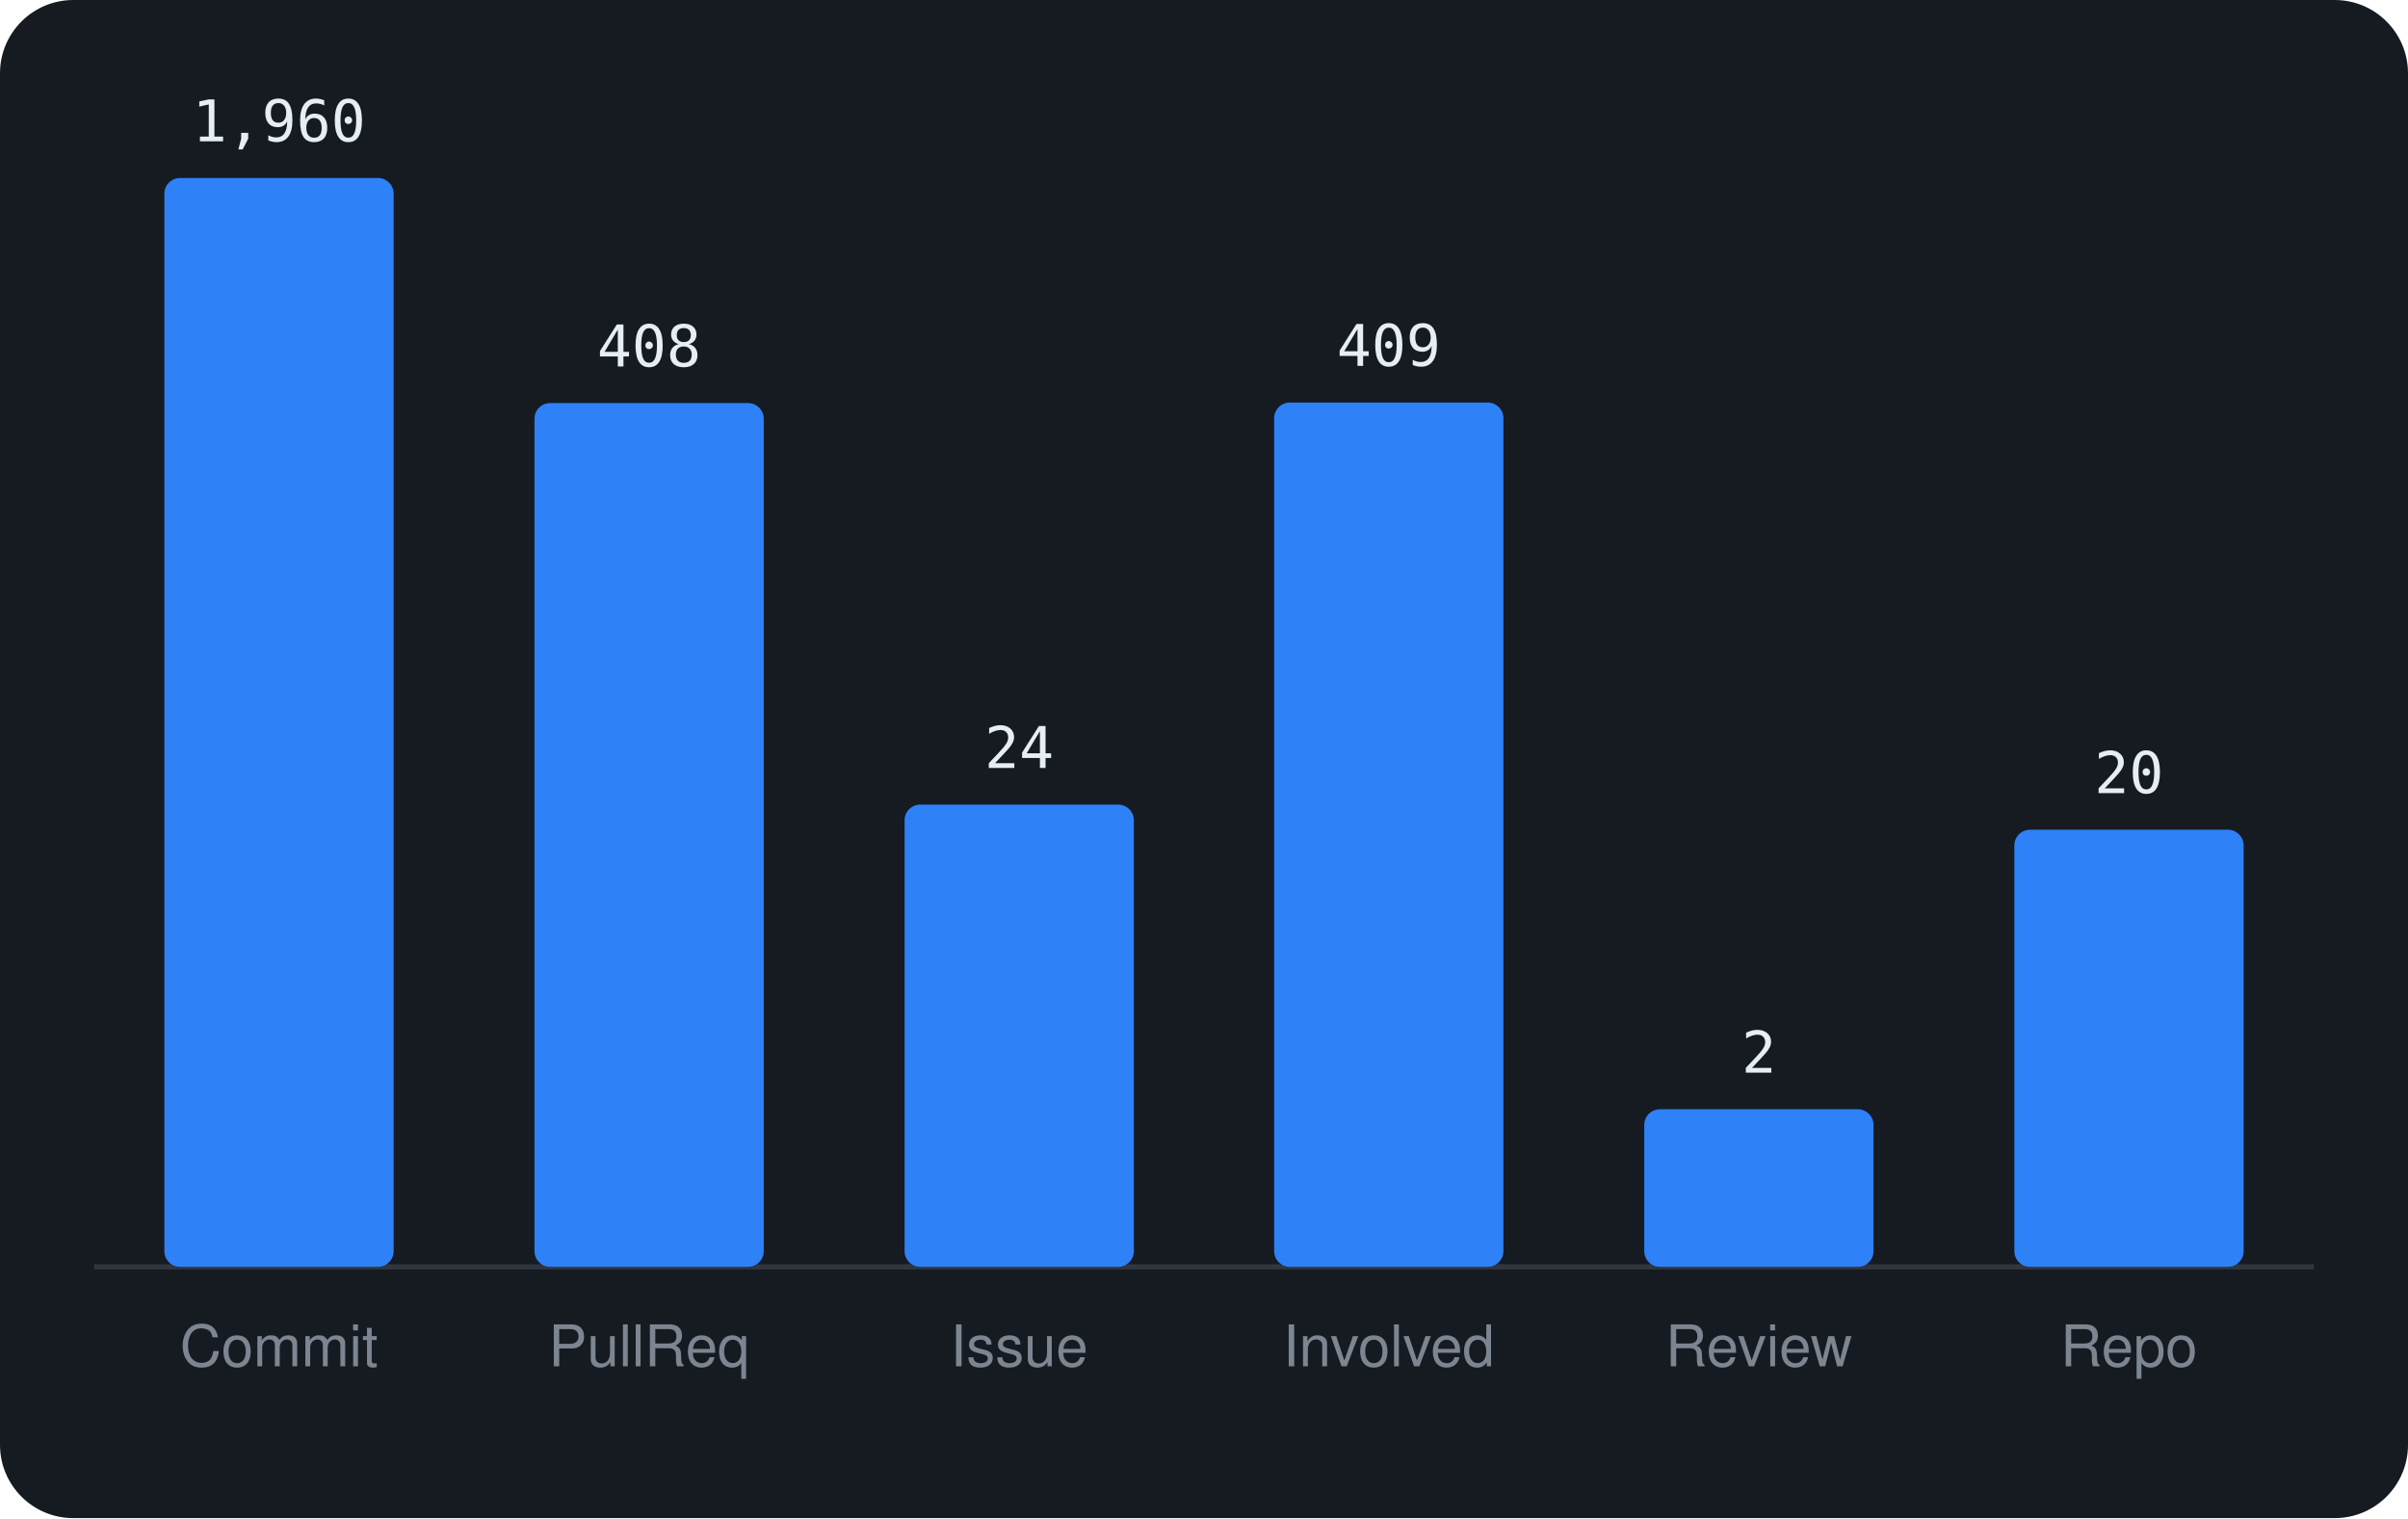
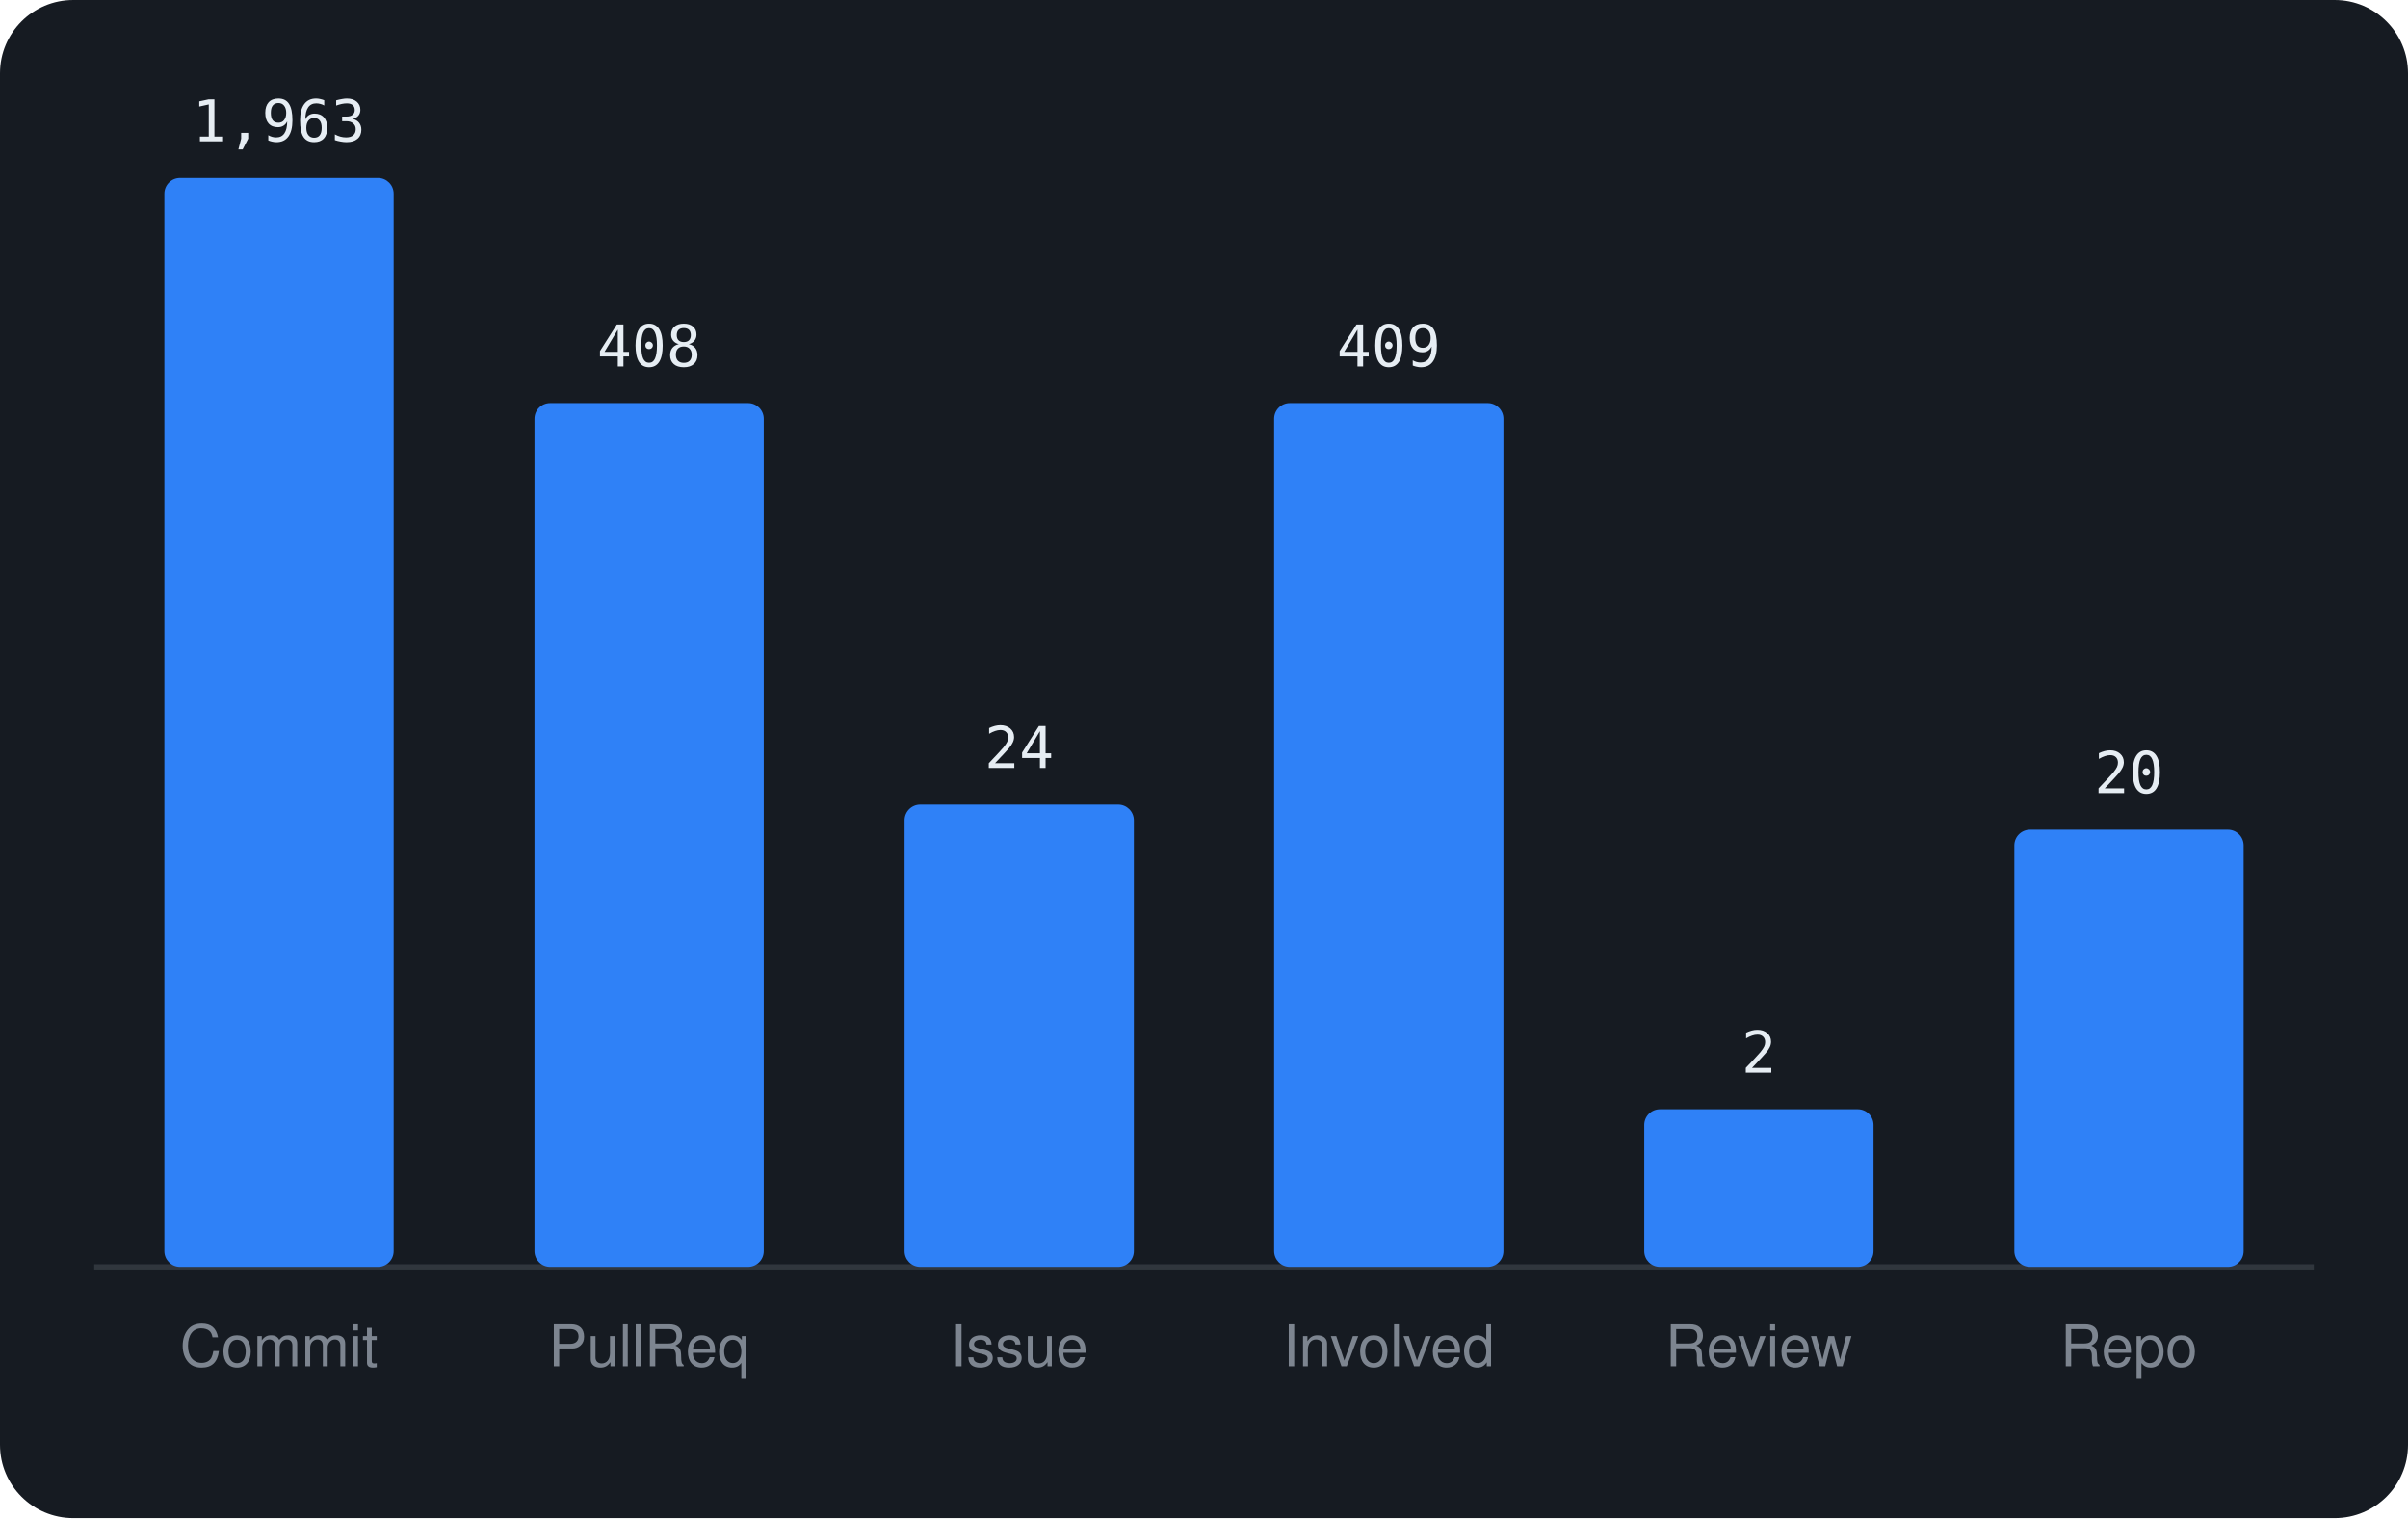
<svg xmlns="http://www.w3.org/2000/svg" viewBox="0 0 460 290" width="460" height="290" font-family="-apple-system,BlinkMacSystemFont,'Segoe UI',Helvetica,Arial,sans-serif">
  <rect width="460" height="290" rx="14" fill="#161b22" />
  <line x1="18" y1="242" x2="442" y2="242" stroke="#30363d" />
  <rect x="31.4" y="34.0" width="43.8" height="208.0" rx="3" fill="#2f81f7" />
-   <text x="53.3" y="27.0" text-anchor="middle" font-size="11" font-family="monospace" fill="#e6edf3">1,960</text>
+   <text x="53.3" y="27.0" text-anchor="middle" font-size="11" font-family="monospace" fill="#e6edf3">1,963</text>
  <text x="53.3" y="261" text-anchor="middle" font-size="11" fill="#7d8590">Commit</text>
  <rect x="102.1" y="77.0" width="43.8" height="165.0" rx="3" fill="#2f81f7" />
  <text x="124.0" y="70.0" text-anchor="middle" font-size="11" font-family="monospace" fill="#e6edf3">408</text>
  <text x="124.0" y="261" text-anchor="middle" font-size="11" fill="#7d8590">PullReq</text>
  <rect x="172.8" y="153.7" width="43.8" height="88.3" rx="3" fill="#2f81f7" />
  <text x="194.7" y="146.7" text-anchor="middle" font-size="11" font-family="monospace" fill="#e6edf3">24</text>
  <text x="194.7" y="261" text-anchor="middle" font-size="11" fill="#7d8590">Issue</text>
-   <rect x="243.4" y="76.9" width="43.8" height="165.1" rx="3" fill="#2f81f7" />
-   <text x="265.3" y="69.9" text-anchor="middle" font-size="11" font-family="monospace" fill="#e6edf3">409</text>
+   <rect x="243.4" y="77.0" width="43.8" height="165.0" rx="3" fill="#2f81f7" />
+   <text x="265.3" y="70.0" text-anchor="middle" font-size="11" font-family="monospace" fill="#e6edf3">409</text>
  <text x="265.3" y="261" text-anchor="middle" font-size="11" fill="#7d8590">Involved</text>
  <rect x="314.1" y="211.9" width="43.8" height="30.1" rx="3" fill="#2f81f7" />
  <text x="336.0" y="204.9" text-anchor="middle" font-size="11" font-family="monospace" fill="#e6edf3">2</text>
  <text x="336.0" y="261" text-anchor="middle" font-size="11" fill="#7d8590">Review</text>
  <rect x="384.8" y="158.5" width="43.8" height="83.5" rx="3" fill="#2f81f7" />
  <text x="406.7" y="151.5" text-anchor="middle" font-size="11" font-family="monospace" fill="#e6edf3">20</text>
  <text x="406.7" y="261" text-anchor="middle" font-size="11" fill="#7d8590">Repo</text>
</svg>
